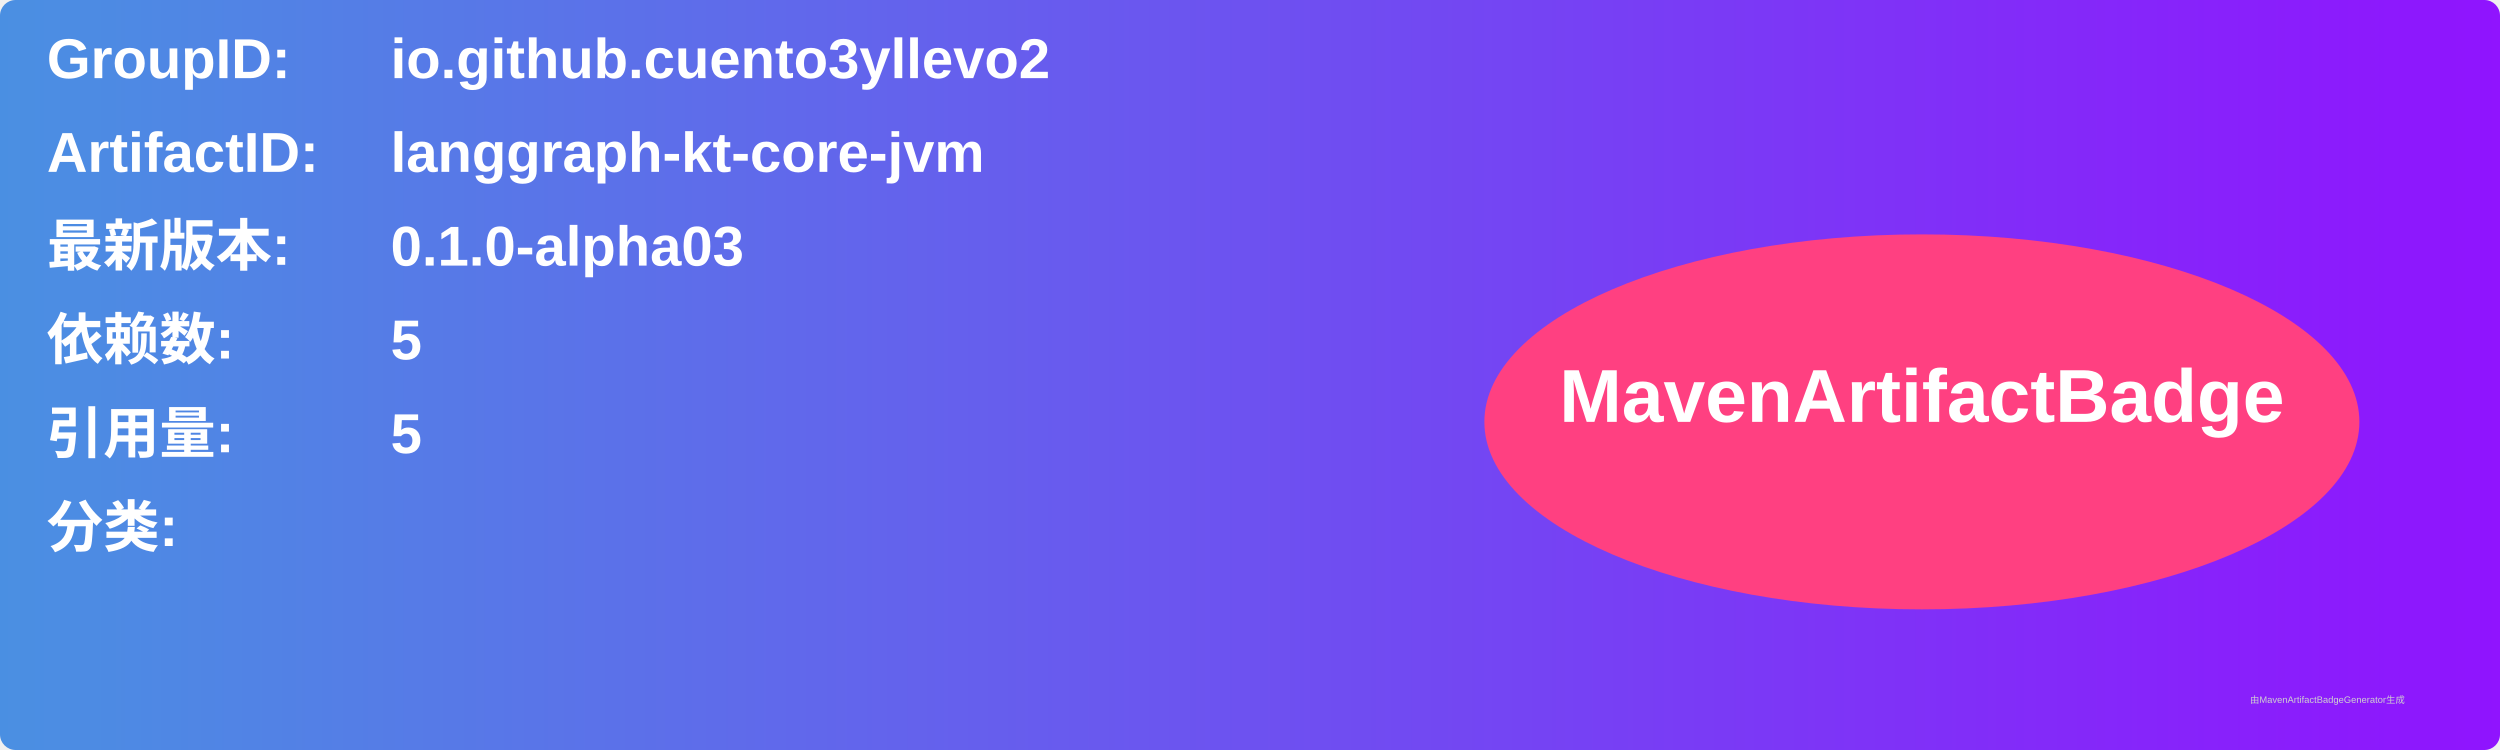
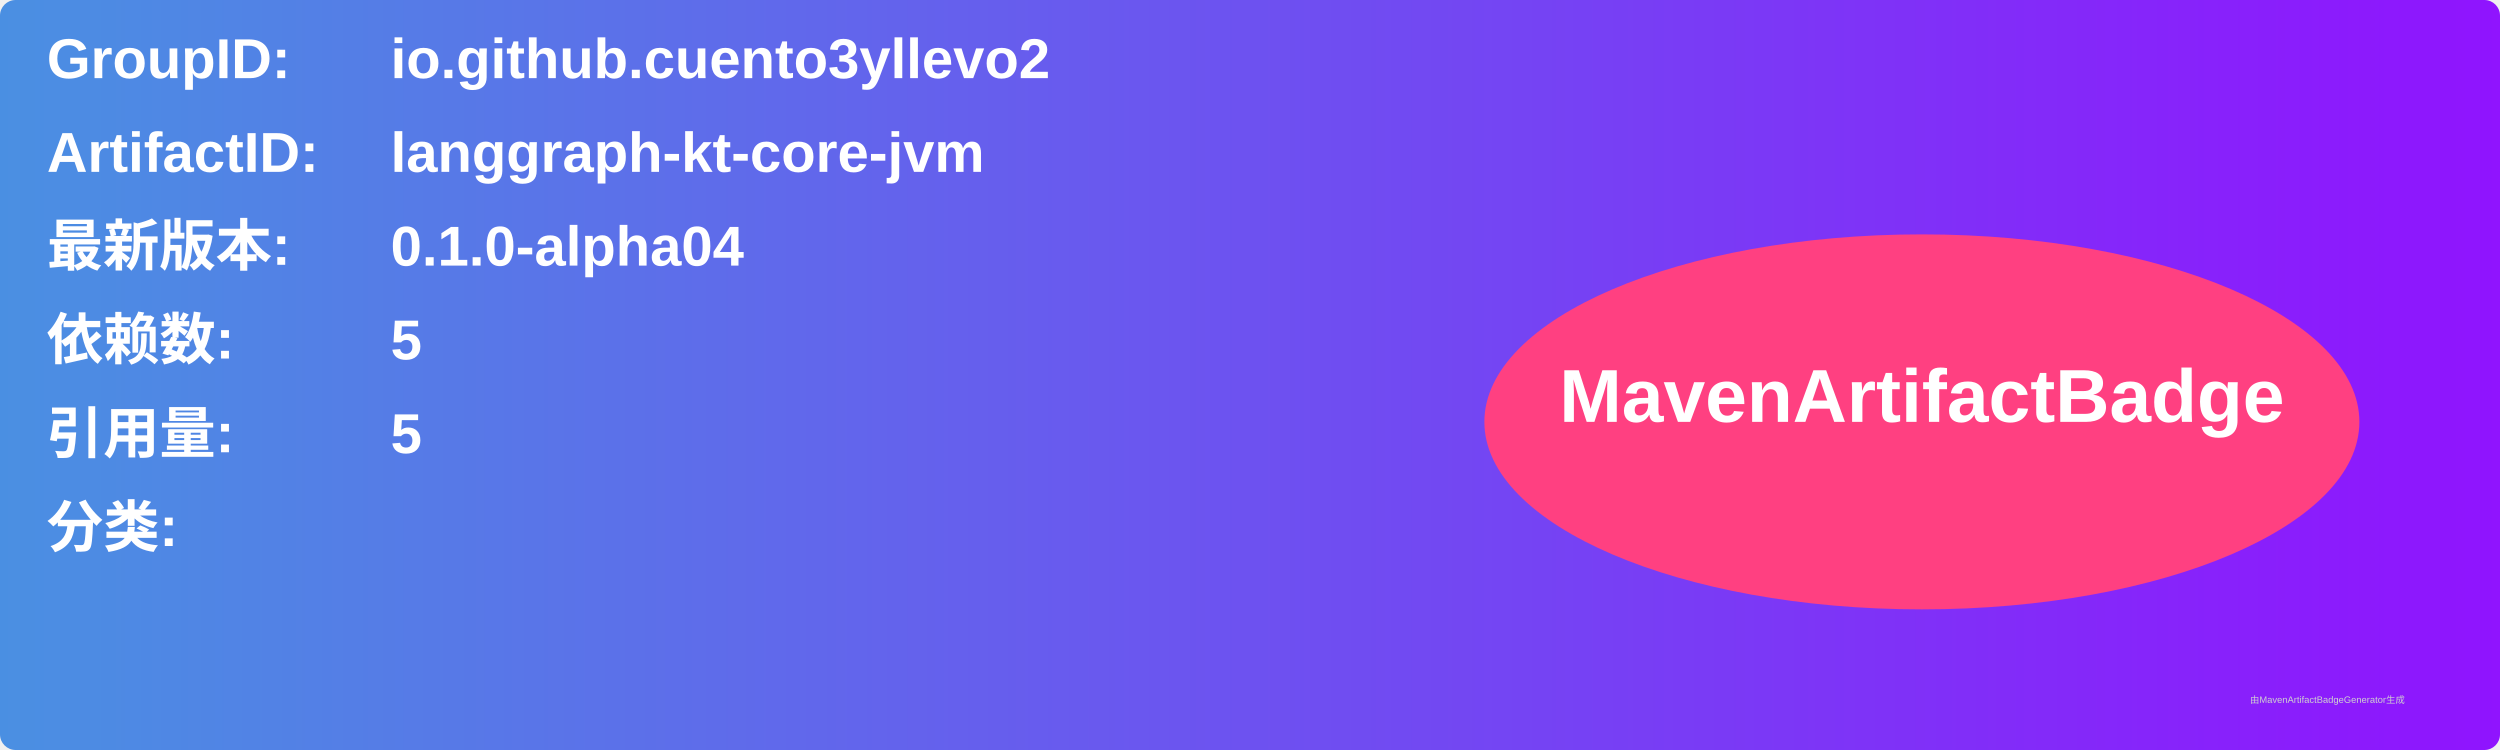
<svg xmlns="http://www.w3.org/2000/svg" width="800" height="240" viewBox="0 0 800 240">
  <linearGradient id="grad" x1="0%" y1="0%" x2="100%" y2="0%">
    <stop offset="0%" stop-color="#4a90e2" />
    <stop offset="100%" stop-color="#9013fe" />
  </linearGradient>
  <rect width="100%" height="100%" rx="5" ry="5" fill="url(#grad)" />
  <g transform="translate(15, 15)">
    <text x="0" y="10" font-family="Arial" font-size="18" fill="white" font-weight="bold" width="260">GroupID:</text>
    <text x="110" y="10" font-family="Arial" font-size="18" fill="white" font-weight="bold" width="460">io.github.cuento3yllevo2</text>
    <text x="0" y="40" font-family="Arial" font-size="18" fill="white" font-weight="bold" width="260">ArtifactID:</text>
    <text x="110" y="40" font-family="Arial" font-size="18" fill="white" font-weight="bold" width="460">langgraph-kt-core-jvm</text>
    <text x="0" y="70" font-family="Arial" font-size="18" fill="white" font-weight="bold">最新版本:</text>
    <text x="110" y="70" font-family="Arial" font-size="18" fill="white" font-weight="bold">
-       <tspan font-weight="bold">0.1.0-alpha03</tspan>
+       <tspan font-weight="bold">0.1.0-alpha04</tspan>
    </text>
    <text x="0" y="100" font-family="Arial" font-size="18" fill="white" font-weight="bold">依赖数: </text>
    <text x="110" y="100" font-family="Arial" font-size="18" fill="white">
      <tspan font-weight="bold">5</tspan>
    </text>
    <text x="0" y="130" font-family="Arial" font-size="18" fill="white" font-weight="bold">引用量: </text>
    <text x="110" y="130" font-family="Arial" font-size="18" fill="white">
      <tspan font-weight="bold">5</tspan>
    </text>
    <text x="0" y="160" font-family="Arial" font-size="18" fill="white" font-weight="bold">分类:</text>
    <text x="10" y="190" font-family="Arial" font-size="10" fill="white">
      <tspan font-weight="bold" />
    </text>
    <ellipse cx="600" cy="120" rx="140" ry="60" fill="#ff4081" />
    <text x="600" y="120" text-anchor="middle" font-family="Arial" font-size="24" fill="white" font-weight="bold">MavenArtifactBadge</text>
  </g>
  <text x="720" y="225" font-family="Arial" font-size="3" fill="#d0d0d0">由MavenArtifactBadgeGenerator生成</text>
</svg>
